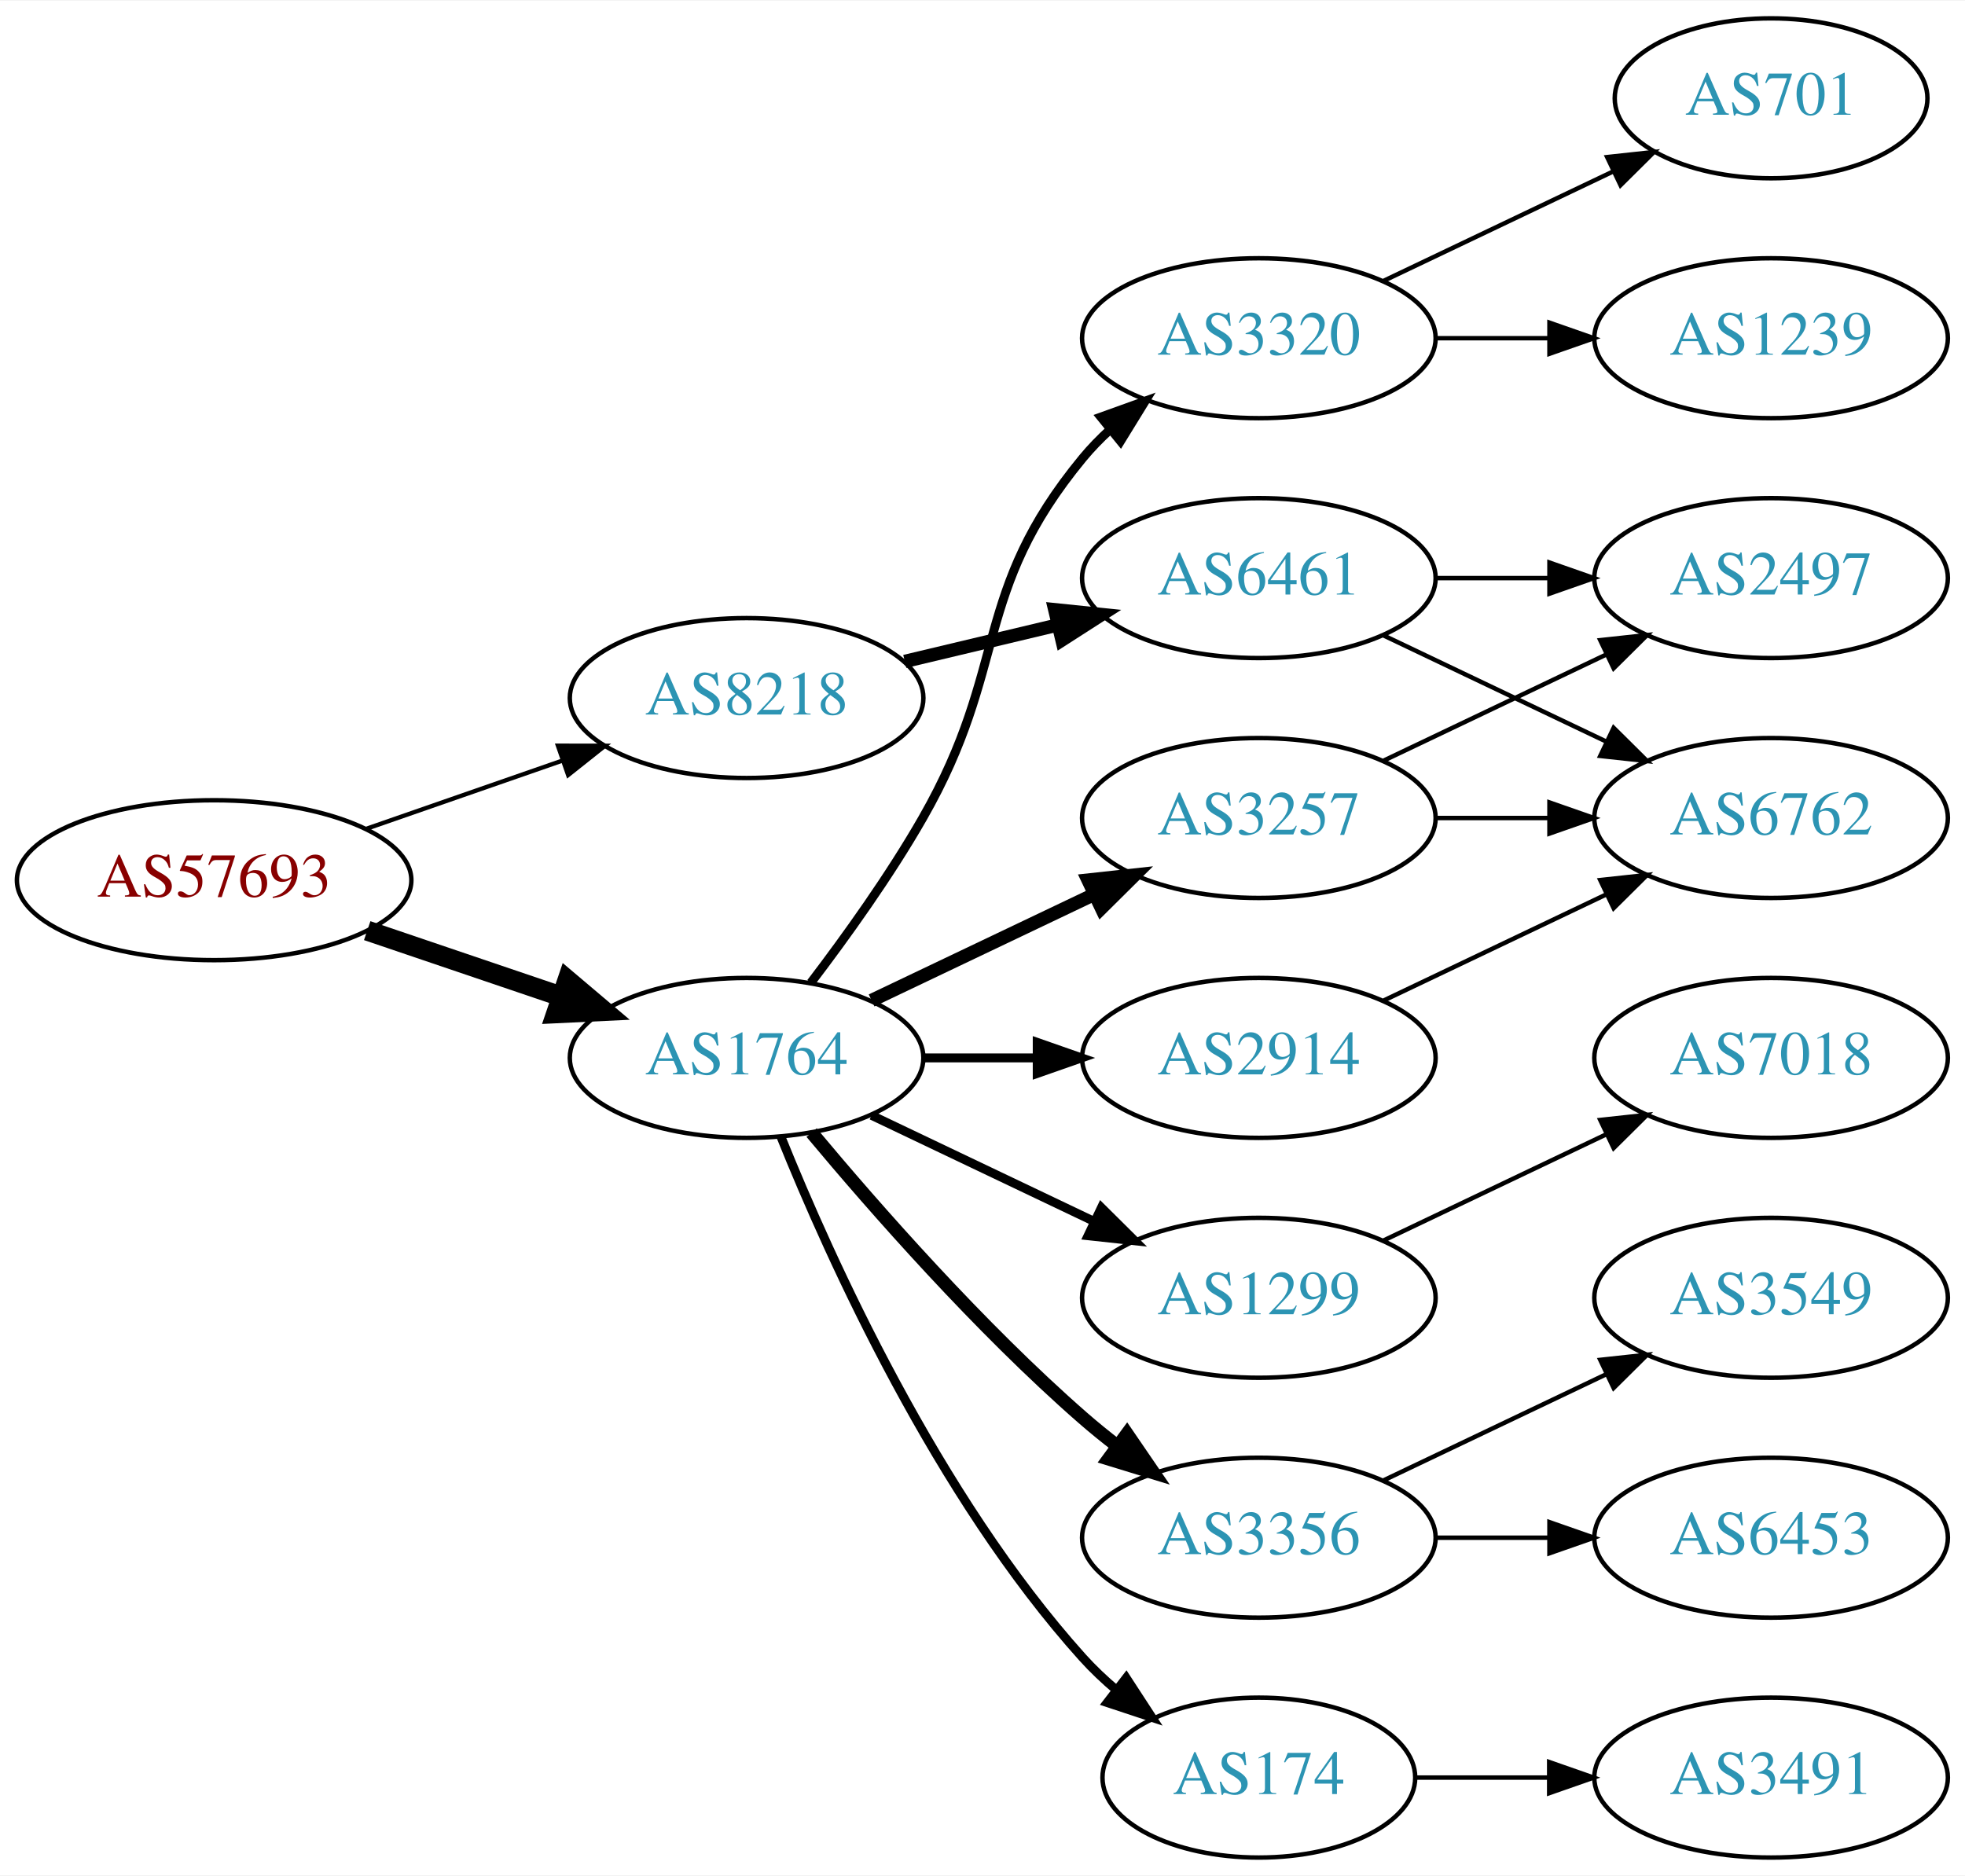
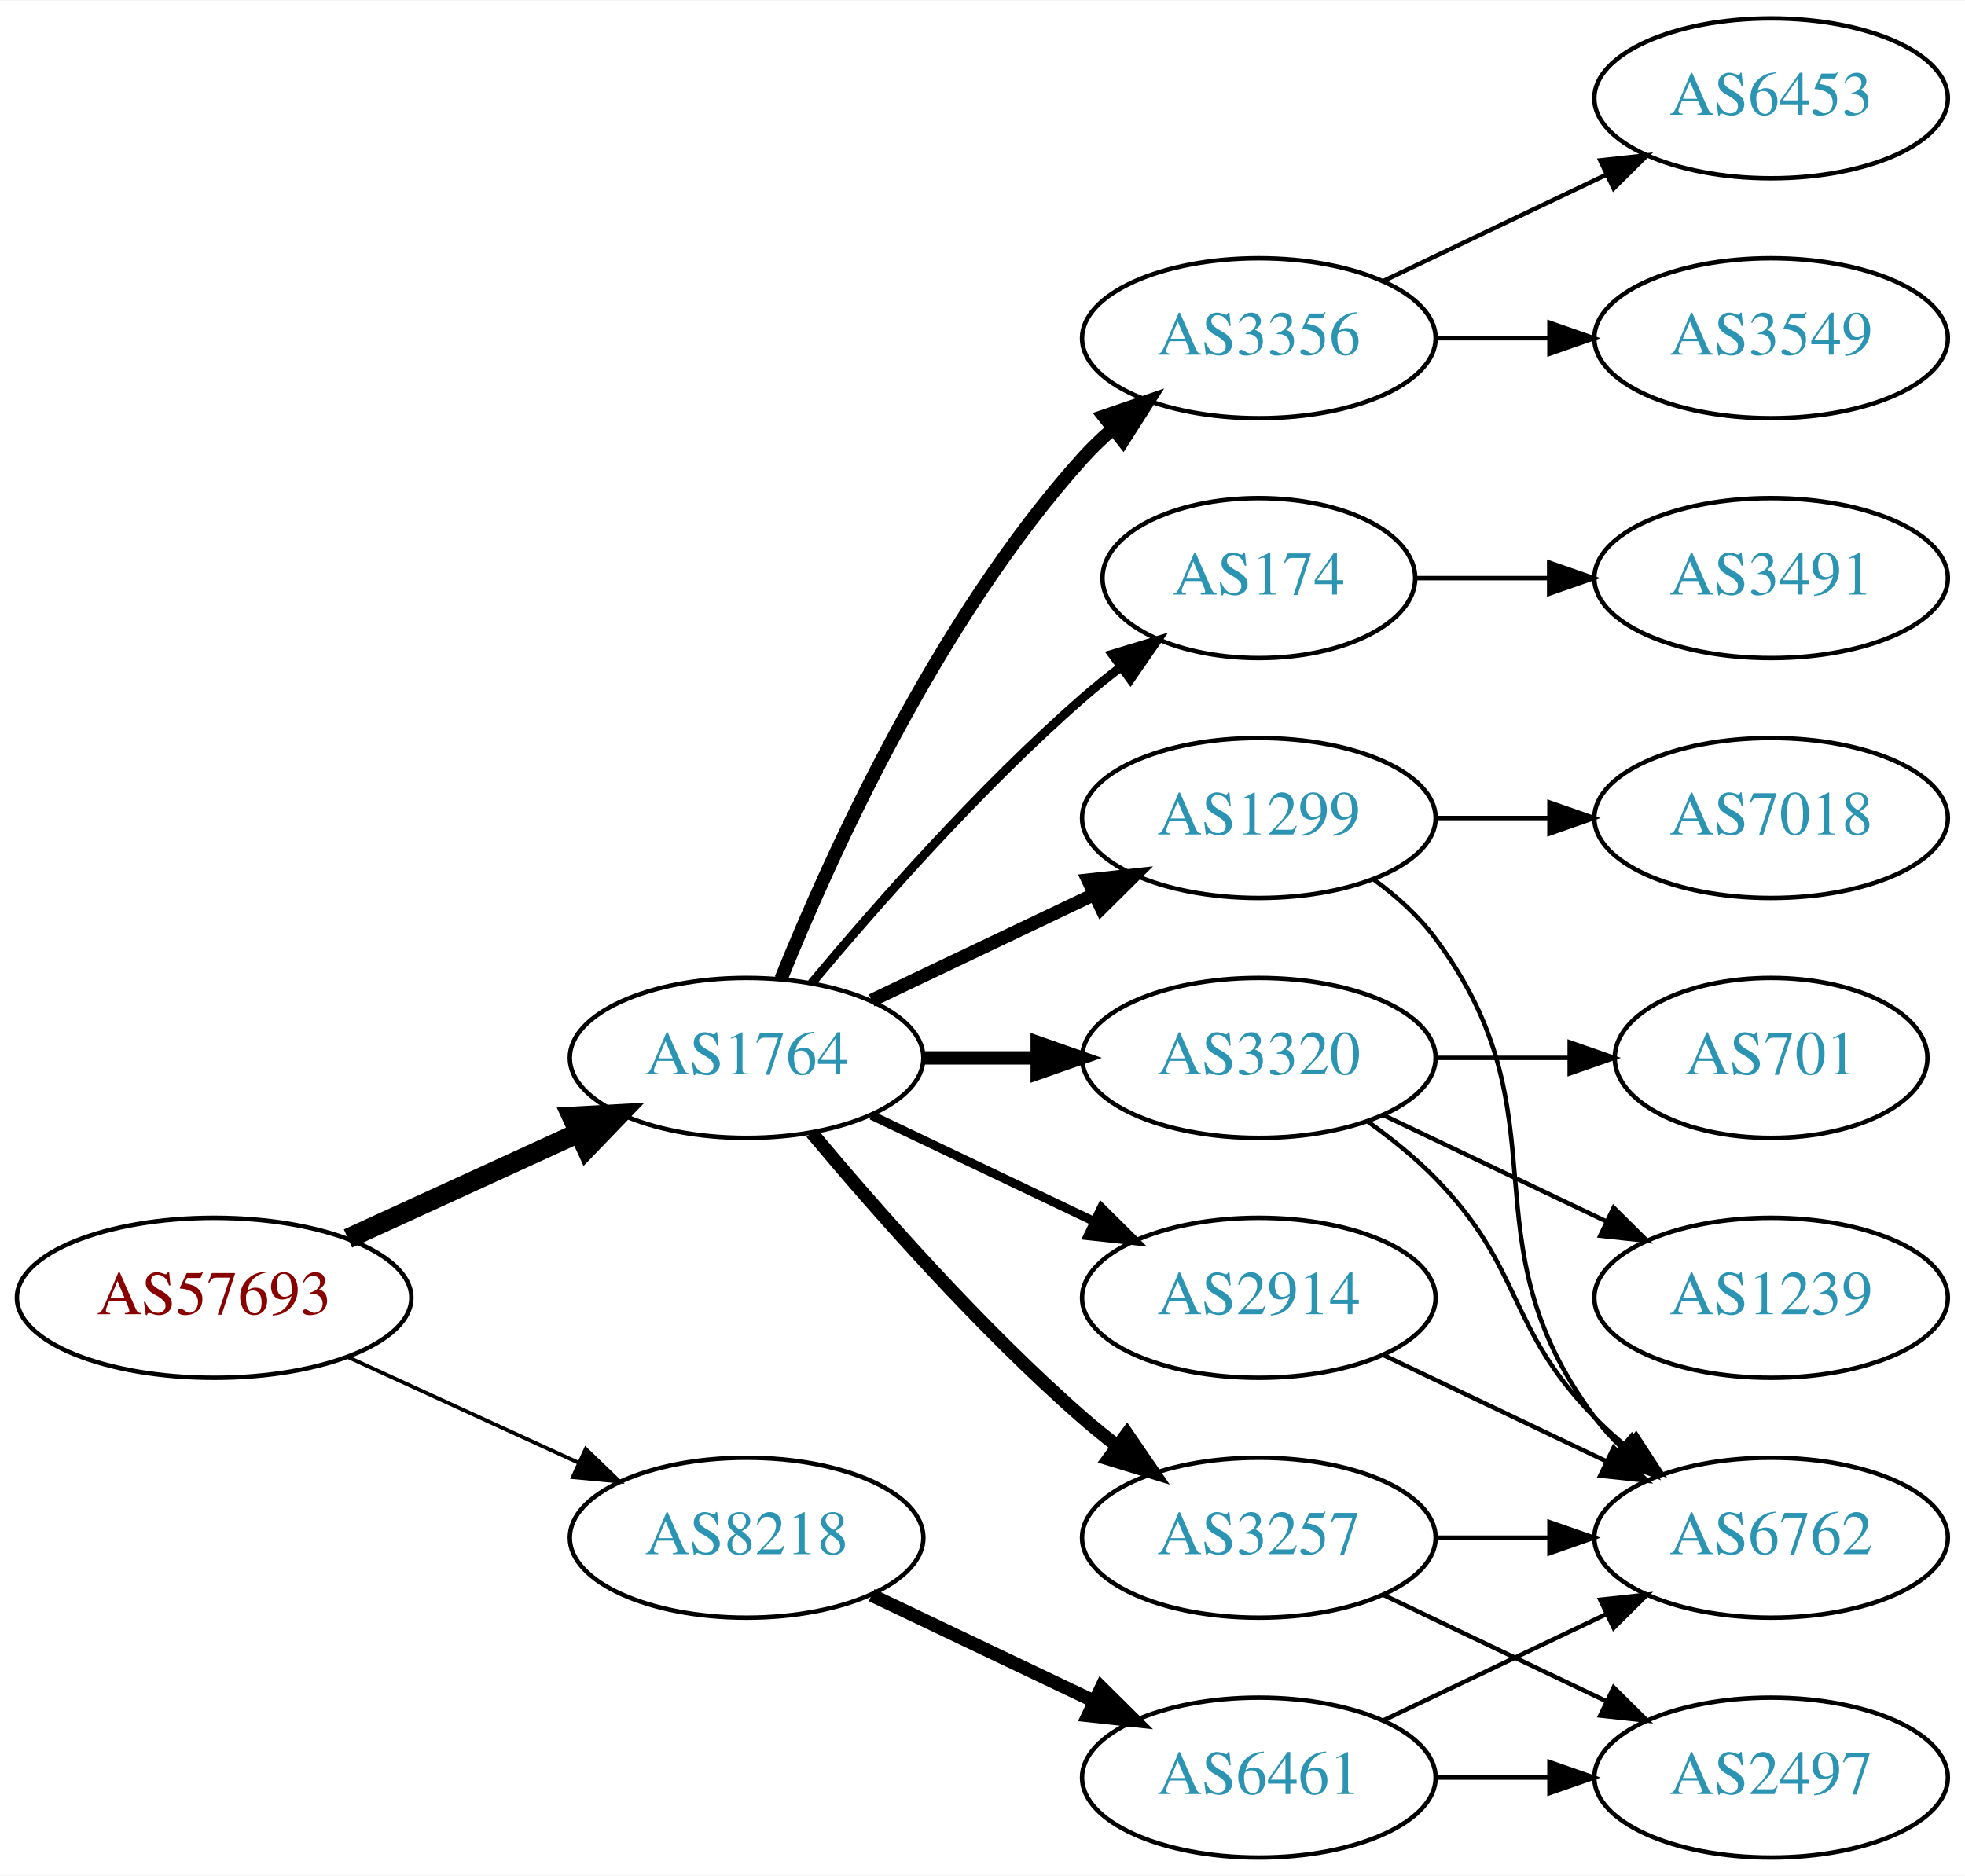
<svg xmlns="http://www.w3.org/2000/svg" xmlns:xlink="http://www.w3.org/1999/xlink" width="442pt" height="422pt" viewBox="0.00 0.00 442.27 422.00">
  <g id="graph0" class="graph" transform="scale(1 1) rotate(0) translate(4 418)">
    <polygon fill="white" stroke="none" points="-4,4 -4,-418 438.271,-418 438.271,4 -4,4" />
    <g id="node1" class="node">
      <g id="a_node1">
        <a xlink:href="/asn/57693" xlink:title="AS57693 ~ CARDSYS [AT]">
-           <ellipse fill="#ffffff" stroke="black" cx="44.196" cy="-220" rx="44.393" ry="18" />
-           <text text-anchor="middle" x="44.196" y="-216.3" font-family="Times,serif" font-size="14.00" fill="#880000">AS57693</text>
+           <ellipse fill="#ffffff" stroke="black" cx="44.196" cy="-126" rx="44.393" ry="18" />
+           <text text-anchor="middle" x="44.196" y="-122.3" font-family="Times,serif" font-size="14.00" fill="#880000">AS57693</text>
        </a>
      </g>
    </g>
    <g id="node2" class="node">
      <g id="a_node2">
        <a xlink:href="/asn/1764" xlink:title="AS1764 ~ NEXTLAYER-AS [AT]">
          <ellipse fill="#ffffff" stroke="black" cx="164.039" cy="-180" rx="39.794" ry="18" />
          <text text-anchor="middle" x="164.039" y="-176.3" font-family="Times,serif" font-size="14.00" fill="#2c94b3">AS1764</text>
        </a>
      </g>
    </g>
    <g id="edge1" class="edge">
-       <path fill="none" stroke="black" stroke-width="4.5" d="M78.65,-208.645C92.251,-204.028 108.093,-198.651 122.354,-193.81" />
-       <polygon fill="black" stroke="black" stroke-width="4.5" points="123.724,-197.503 131.928,-190.56 121.193,-190.046 123.724,-197.503" />
+       <path fill="none" stroke="black" stroke-width="4.5" d="M74.326,-139.348C89.937,-146.502 109.335,-155.391 126.007,-163.03" />
+       <polygon fill="black" stroke="black" stroke-width="4.5" points="124.727,-166.775 135.459,-167.362 128.008,-159.616 124.727,-166.775" />
    </g>
    <g id="node3" class="node">
      <g id="a_node3">
        <a xlink:href="/asn/8218" xlink:title="AS8218 ~ legacy Neotelecoms [FR]">
-           <ellipse fill="#ffffff" stroke="black" cx="164.039" cy="-261" rx="39.794" ry="18" />
-           <text text-anchor="middle" x="164.039" y="-257.3" font-family="Times,serif" font-size="14.00" fill="#2c94b3">AS8218</text>
+           <ellipse fill="#ffffff" stroke="black" cx="164.039" cy="-72" rx="39.794" ry="18" />
+           <text text-anchor="middle" x="164.039" y="-68.3" font-family="Times,serif" font-size="14.00" fill="#2c94b3">AS8218</text>
        </a>
      </g>
    </g>
    <g id="edge2" class="edge">
-       <path fill="none" stroke="black" stroke-width="0.964" d="M78.335,-231.53C92.053,-236.302 108.092,-241.883 122.502,-246.896" />
-       <polygon fill="black" stroke="black" stroke-width="0.964" points="121.573,-250.279 132.168,-250.26 123.874,-243.668 121.573,-250.279" />
+       <path fill="none" stroke="black" stroke-width="0.844" d="M74.326,-112.652C89.937,-105.498 109.335,-96.609 126.007,-88.969" />
+       <polygon fill="black" stroke="black" stroke-width="0.844" points="127.826,-91.986 135.459,-84.638 124.91,-85.622 127.826,-91.986" />
    </g>
    <g id="node4" class="node">
      <g id="a_node4">
-         <a xlink:href="/asn/2914" xlink:title="AS2914 ~ NTT America, Inc. [US]">
-           <ellipse fill="#ffffff" stroke="black" cx="279.332" cy="-180" rx="39.794" ry="18" />
-           <text text-anchor="middle" x="279.332" y="-176.3" font-family="Times,serif" font-size="14.00" fill="#2c94b3">AS2914</text>
+         <a xlink:href="/asn/174" xlink:title="AS174 ~ Cogent Communications [US]">
+           <ellipse fill="#ffffff" stroke="black" cx="279.332" cy="-288" rx="35.194" ry="18" />
+           <text text-anchor="middle" x="279.332" y="-284.3" font-family="Times,serif" font-size="14.00" fill="#2c94b3">AS174</text>
        </a>
      </g>
    </g>
    <g id="edge3" class="edge">
-       <path fill="none" stroke="black" stroke-width="2" d="M203.711,-180C211.914,-180 220.678,-180 229.21,-180" />
-       <polygon fill="black" stroke="black" stroke-width="2" points="229.449,-183.5 239.449,-180 229.449,-176.5 229.449,-183.5" />
+       <path fill="none" stroke="black" stroke-width="2" d="M178.669,-196.817C192.951,-213.929 216.498,-240.745 239.685,-261 242.355,-263.332 245.228,-265.648 248.158,-267.886" />
+       <polygon fill="black" stroke="black" stroke-width="2" points="246.309,-270.87 256.449,-273.939 250.436,-265.216 246.309,-270.87" />
    </g>
    <g id="node5" class="node">
      <g id="a_node5">
-         <a xlink:href="/asn/3257" xlink:title="AS3257 ~ GTT [DE]">
+         <a xlink:href="/asn/1299" xlink:title="AS1299 ~ Telia Carrier [EU]">
          <ellipse fill="#ffffff" stroke="black" cx="279.332" cy="-234" rx="39.794" ry="18" />
-           <text text-anchor="middle" x="279.332" y="-230.3" font-family="Times,serif" font-size="14.00" fill="#2c94b3">AS3257</text>
+           <text text-anchor="middle" x="279.332" y="-230.3" font-family="Times,serif" font-size="14.00" fill="#2c94b3">AS1299</text>
        </a>
      </g>
    </g>
    <g id="edge4" class="edge">
      <path fill="none" stroke="black" stroke-width="3" d="M192.175,-192.934C207.169,-200.081 225.99,-209.052 242.213,-216.785" />
      <polygon fill="black" stroke="black" stroke-width="3" points="240.884,-220.028 251.417,-221.171 243.895,-213.709 240.884,-220.028" />
    </g>
    <g id="node6" class="node">
      <g id="a_node6">
-         <a xlink:href="/asn/174" xlink:title="AS174 ~ Cogent Communications [US]">
-           <ellipse fill="#ffffff" stroke="black" cx="279.332" cy="-18" rx="35.194" ry="18" />
-           <text text-anchor="middle" x="279.332" y="-14.3" font-family="Times,serif" font-size="14.00" fill="#2c94b3">AS174</text>
+         <a xlink:href="/asn/3356" xlink:title="AS3356 ~ Level 3 Parent, LLC [US]">
+           <ellipse fill="#ffffff" stroke="black" cx="279.332" cy="-342" rx="39.794" ry="18" />
+           <text text-anchor="middle" x="279.332" y="-338.3" font-family="Times,serif" font-size="14.00" fill="#2c94b3">AS3356</text>
        </a>
      </g>
    </g>
    <g id="edge5" class="edge">
-       <path fill="none" stroke="black" stroke-width="2" d="M171.786,-162.213C182.837,-134.757 206.891,-81.422 239.685,-45 242.001,-42.428 244.606,-39.969 247.341,-37.657" />
-       <polygon fill="black" stroke="black" stroke-width="2" points="249.479,-40.428 255.264,-31.552 245.207,-34.883 249.479,-40.428" />
+       <path fill="none" stroke="black" stroke-width="3" d="M171.786,-197.787C182.837,-225.243 206.891,-278.578 239.685,-315 241.688,-317.224 243.906,-319.363 246.239,-321.397" />
+       <polygon fill="black" stroke="black" stroke-width="3" points="244.437,-324.433 254.458,-327.873 248.769,-318.935 244.437,-324.433" />
    </g>
    <g id="node7" class="node">
      <g id="a_node7">
-         <a xlink:href="/asn/1299" xlink:title="AS1299 ~ Telia Carrier [EU]">
+         <a xlink:href="/asn/2914" xlink:title="AS2914 ~ NTT America, Inc. [US]">
          <ellipse fill="#ffffff" stroke="black" cx="279.332" cy="-126" rx="39.794" ry="18" />
-           <text text-anchor="middle" x="279.332" y="-122.3" font-family="Times,serif" font-size="14.00" fill="#2c94b3">AS1299</text>
+           <text text-anchor="middle" x="279.332" y="-122.3" font-family="Times,serif" font-size="14.00" fill="#2c94b3">AS2914</text>
        </a>
      </g>
    </g>
    <g id="edge6" class="edge">
      <path fill="none" stroke="black" stroke-width="2" d="M192.175,-167.066C207.169,-159.919 225.99,-150.948 242.213,-143.215" />
      <polygon fill="black" stroke="black" stroke-width="2" points="243.895,-146.291 251.417,-138.829 240.884,-139.972 243.895,-146.291" />
    </g>
    <g id="node8" class="node">
      <g id="a_node8">
        <a xlink:href="/asn/3320" xlink:title="AS3320 ~ DTAG [DE]">
-           <ellipse fill="#ffffff" stroke="black" cx="279.332" cy="-342" rx="39.794" ry="18" />
-           <text text-anchor="middle" x="279.332" y="-338.3" font-family="Times,serif" font-size="14.00" fill="#2c94b3">AS3320</text>
+           <ellipse fill="#ffffff" stroke="black" cx="279.332" cy="-180" rx="39.794" ry="18" />
+           <text text-anchor="middle" x="279.332" y="-176.3" font-family="Times,serif" font-size="14.00" fill="#2c94b3">AS3320</text>
        </a>
      </g>
    </g>
    <g id="edge7" class="edge">
-       <path fill="none" stroke="black" stroke-width="2" d="M178.5,-196.913C186.393,-207.27 196.242,-220.992 203.685,-234 223.25,-268.194 214.621,-284.606 239.685,-315 241.54,-317.25 243.627,-319.396 245.846,-321.424" />
-       <polygon fill="black" stroke="black" stroke-width="2" points="243.782,-324.256 253.751,-327.844 248.195,-318.823 243.782,-324.256" />
+       <path fill="none" stroke="black" stroke-width="3" d="M203.711,-180C211.914,-180 220.678,-180 229.21,-180" />
+       <polygon fill="black" stroke="black" stroke-width="3" points="229.449,-183.5 239.449,-180 229.449,-176.5 229.449,-183.5" />
    </g>
    <g id="node9" class="node">
      <g id="a_node9">
-         <a xlink:href="/asn/3356" xlink:title="AS3356 ~ Level 3 Parent, LLC [US]">
+         <a xlink:href="/asn/3257" xlink:title="AS3257 ~ GTT [DE]">
          <ellipse fill="#ffffff" stroke="black" cx="279.332" cy="-72" rx="39.794" ry="18" />
-           <text text-anchor="middle" x="279.332" y="-68.3" font-family="Times,serif" font-size="14.00" fill="#2c94b3">AS3356</text>
+           <text text-anchor="middle" x="279.332" y="-68.3" font-family="Times,serif" font-size="14.00" fill="#2c94b3">AS3257</text>
        </a>
      </g>
    </g>
    <g id="edge8" class="edge">
      <path fill="none" stroke="black" stroke-width="3" d="M178.669,-163.183C192.951,-146.071 216.498,-119.255 239.685,-99 242.151,-96.846 244.789,-94.706 247.487,-92.628" />
      <polygon fill="black" stroke="black" stroke-width="3" points="249.66,-95.375 255.641,-86.63 245.512,-89.736 249.66,-95.375" />
    </g>
    <g id="node18" class="node">
      <g id="a_node18">
        <a xlink:href="/asn/6461" xlink:title="AS6461 ~ Zayo Bandwidth [US]">
-           <ellipse fill="#ffffff" stroke="black" cx="279.332" cy="-288" rx="39.794" ry="18" />
-           <text text-anchor="middle" x="279.332" y="-284.3" font-family="Times,serif" font-size="14.00" fill="#2c94b3">AS6461</text>
-         </a>
-       </g>
-     </g>
-     <g id="edge18" class="edge">
-       <path fill="none" stroke="black" stroke-width="3" d="M199.646,-269.248C210.517,-271.838 222.671,-274.735 234.114,-277.462" />
-       <polygon fill="black" stroke="black" stroke-width="3" points="233.397,-280.889 243.936,-279.803 235.02,-274.08 233.397,-280.889" />
+           <ellipse fill="#ffffff" stroke="black" cx="279.332" cy="-18" rx="39.794" ry="18" />
+           <text text-anchor="middle" x="279.332" y="-14.3" font-family="Times,serif" font-size="14.00" fill="#2c94b3">AS6461</text>
+         </a>
+       </g>
+     </g>
+     <g id="edge20" class="edge">
+       <path fill="none" stroke="black" stroke-width="3" d="M192.175,-59.066C207.169,-51.919 225.99,-42.948 242.213,-35.215" />
+       <polygon fill="black" stroke="black" stroke-width="3" points="243.895,-38.291 251.417,-30.829 240.884,-31.972 243.895,-38.291" />
+     </g>
+     <g id="node12" class="node">
+       <g id="a_node12">
+         <a xlink:href="/asn/3491" xlink:title="AS3491 ~ PCCW Global, Inc. [US]">
+           <ellipse fill="#ffffff" stroke="black" cx="394.625" cy="-288" rx="39.794" ry="18" />
+           <text text-anchor="middle" x="394.625" y="-284.3" font-family="Times,serif" font-size="14.00" fill="#2c94b3">AS3491</text>
+         </a>
+       </g>
+     </g>
+     <g id="edge11" class="edge">
+       <path fill="none" stroke="black" d="M314.631,-288C324.008,-288 334.358,-288 344.393,-288" />
+       <polygon fill="black" stroke="black" points="344.681,-291.5 354.681,-288 344.681,-284.5 344.681,-291.5" />
    </g>
    <g id="node10" class="node">
      <g id="a_node10">
        <a xlink:href="/asn/6762" xlink:title="AS6762 ~ TELECOM ITALIA SPARKLE S.p.A. [IT]">
+           <ellipse fill="#ffffff" stroke="black" cx="394.625" cy="-72" rx="39.794" ry="18" />
+           <text text-anchor="middle" x="394.625" y="-68.3" font-family="Times,serif" font-size="14.00" fill="#2c94b3">AS6762</text>
+         </a>
+       </g>
+     </g>
+     <g id="edge9" class="edge">
+       <path fill="none" stroke="black" d="M305.262,-220.118C310.338,-216.389 315.256,-211.984 318.978,-207 349.249,-166.458 324.707,-139.542 354.978,-99 356.723,-96.664 358.73,-94.455 360.893,-92.383" />
+       <polygon fill="black" stroke="black" points="363.253,-94.973 368.694,-85.882 358.771,-89.595 363.253,-94.973" />
+     </g>
+     <g id="node11" class="node">
+       <g id="a_node11">
+         <a xlink:href="/asn/7018" xlink:title="AS7018 ~ AT&amp;T Services, Inc. [US]">
          <ellipse fill="#ffffff" stroke="black" cx="394.625" cy="-234" rx="39.794" ry="18" />
-           <text text-anchor="middle" x="394.625" y="-230.3" font-family="Times,serif" font-size="14.00" fill="#2c94b3">AS6762</text>
-         </a>
-       </g>
-     </g>
-     <g id="edge9" class="edge">
-       <path fill="none" stroke="black" d="M307.468,-192.934C322.462,-200.081 341.283,-209.052 357.506,-216.785" />
-       <polygon fill="black" stroke="black" points="356.177,-220.028 366.71,-221.171 359.188,-213.709 356.177,-220.028" />
-     </g>
-     <g id="edge12" class="edge">
+           <text text-anchor="middle" x="394.625" y="-230.3" font-family="Times,serif" font-size="14.00" fill="#2c94b3">AS7018</text>
+         </a>
+       </g>
+     </g>
+     <g id="edge10" class="edge">
      <path fill="none" stroke="black" d="M319.004,-234C327.207,-234 335.971,-234 344.503,-234" />
      <polygon fill="black" stroke="black" points="344.742,-237.5 354.742,-234 344.742,-230.5 344.742,-237.5" />
    </g>
+     <g id="node15" class="node">
+       <g id="a_node15">
+         <a xlink:href="/asn/6453" xlink:title="AS6453 ~ TATA COMMUNICATIONS (AMERICA) INC [US]">
+           <ellipse fill="#ffffff" stroke="black" cx="394.625" cy="-396" rx="39.794" ry="18" />
+           <text text-anchor="middle" x="394.625" y="-392.3" font-family="Times,serif" font-size="14.00" fill="#2c94b3">AS6453</text>
+         </a>
+       </g>
+     </g>
+     <g id="edge16" class="edge">
+       <path fill="none" stroke="black" d="M307.468,-354.934C322.462,-362.081 341.283,-371.052 357.506,-378.785" />
+       <polygon fill="black" stroke="black" points="356.177,-382.028 366.71,-383.171 359.188,-375.709 356.177,-382.028" />
+     </g>
+     <g id="node16" class="node">
+       <g id="a_node16">
+         <a xlink:href="/asn/3549" xlink:title="AS3549 ~ Level 3 Parent, LLC [US]">
+           <ellipse fill="#ffffff" stroke="black" cx="394.625" cy="-342" rx="39.794" ry="18" />
+           <text text-anchor="middle" x="394.625" y="-338.3" font-family="Times,serif" font-size="14.00" fill="#2c94b3">AS3549</text>
+         </a>
+       </g>
+     </g>
+     <g id="edge17" class="edge">
+       <path fill="none" stroke="black" d="M319.004,-342C327.207,-342 335.971,-342 344.503,-342" />
+       <polygon fill="black" stroke="black" points="344.742,-345.5 354.742,-342 344.742,-338.5 344.742,-345.5" />
+     </g>
+     <g id="edge15" class="edge">
+       <path fill="none" stroke="black" d="M307.468,-113.066C322.462,-105.919 341.283,-96.948 357.506,-89.215" />
+       <polygon fill="black" stroke="black" points="359.188,-92.291 366.71,-84.829 356.177,-85.972 359.188,-92.291" />
+     </g>
+     <g id="edge12" class="edge">
+       <path fill="none" stroke="black" d="M303.926,-165.611C309.182,-161.852 314.513,-157.563 318.978,-153 339.151,-132.383 334.806,-119.617 354.978,-99 357.071,-96.861 359.354,-94.782 361.731,-92.79" />
+       <polygon fill="black" stroke="black" points="364.249,-95.268 370.031,-86.389 359.974,-89.725 364.249,-95.268" />
+     </g>
    <g id="node13" class="node">
      <g id="a_node13">
-         <a xlink:href="/asn/2497" xlink:title="AS2497 ~ Internet Initiative Japan Inc. [JP]">
-           <ellipse fill="#ffffff" stroke="black" cx="394.625" cy="-288" rx="39.794" ry="18" />
-           <text text-anchor="middle" x="394.625" y="-284.3" font-family="Times,serif" font-size="14.00" fill="#2c94b3">AS2497</text>
+         <a xlink:href="/asn/701" xlink:title="AS701 ~ UUNET [US]">
+           <ellipse fill="#ffffff" stroke="black" cx="394.625" cy="-180" rx="35.194" ry="18" />
+           <text text-anchor="middle" x="394.625" y="-176.3" font-family="Times,serif" font-size="14.00" fill="#2c94b3">AS701</text>
        </a>
      </g>
    </g>
    <g id="edge13" class="edge">
-       <path fill="none" stroke="black" d="M307.468,-246.934C322.462,-254.081 341.283,-263.052 357.506,-270.785" />
-       <polygon fill="black" stroke="black" points="356.177,-274.028 366.71,-275.171 359.188,-267.709 356.177,-274.028" />
+       <path fill="none" stroke="black" d="M319.004,-180C328.709,-180 339.2,-180 349.163,-180" />
+       <polygon fill="black" stroke="black" points="349.299,-183.5 359.299,-180 349.299,-176.5 349.299,-183.5" />
+     </g>
+     <g id="node14" class="node">
+       <g id="a_node14">
+         <a xlink:href="/asn/1239" xlink:title="AS1239 ~ Sprint [US]">
+           <ellipse fill="#ffffff" stroke="black" cx="394.625" cy="-126" rx="39.794" ry="18" />
+           <text text-anchor="middle" x="394.625" y="-122.3" font-family="Times,serif" font-size="14.00" fill="#2c94b3">AS1239</text>
+         </a>
+       </g>
+     </g>
+     <g id="edge14" class="edge">
+       <path fill="none" stroke="black" d="M307.468,-167.066C322.462,-159.919 341.283,-150.948 357.506,-143.215" />
+       <polygon fill="black" stroke="black" points="359.188,-146.291 366.71,-138.829 356.177,-139.972 359.188,-146.291" />
+     </g>
+     <g id="edge18" class="edge">
+       <path fill="none" stroke="black" d="M319.004,-72C327.207,-72 335.971,-72 344.503,-72" />
+       <polygon fill="black" stroke="black" points="344.742,-75.5 354.742,-72 344.742,-68.5 344.742,-75.5" />
    </g>
    <g id="node17" class="node">
      <g id="a_node17">
-         <a xlink:href="/asn/3491" xlink:title="AS3491 ~ PCCW Global, Inc. [US]">
+         <a xlink:href="/asn/2497" xlink:title="AS2497 ~ Internet Initiative Japan Inc. [JP]">
          <ellipse fill="#ffffff" stroke="black" cx="394.625" cy="-18" rx="39.794" ry="18" />
-           <text text-anchor="middle" x="394.625" y="-14.3" font-family="Times,serif" font-size="14.00" fill="#2c94b3">AS3491</text>
-         </a>
-       </g>
-     </g>
-     <g id="edge17" class="edge">
-       <path fill="none" stroke="black" d="M314.631,-18C324.008,-18 334.358,-18 344.393,-18" />
-       <polygon fill="black" stroke="black" points="344.681,-21.5 354.681,-18 344.681,-14.5 344.681,-21.5" />
-     </g>
-     <g id="node16" class="node">
-       <g id="a_node16">
-         <a xlink:href="/asn/7018" xlink:title="AS7018 ~ AT&amp;T Services, Inc. [US]">
-           <ellipse fill="#ffffff" stroke="black" cx="394.625" cy="-180" rx="39.794" ry="18" />
-           <text text-anchor="middle" x="394.625" y="-176.3" font-family="Times,serif" font-size="14.00" fill="#2c94b3">AS7018</text>
-         </a>
-       </g>
-     </g>
-     <g id="edge16" class="edge">
-       <path fill="none" stroke="black" d="M307.468,-138.934C322.462,-146.081 341.283,-155.052 357.506,-162.785" />
-       <polygon fill="black" stroke="black" points="356.177,-166.028 366.71,-167.171 359.188,-159.709 356.177,-166.028" />
-     </g>
-     <g id="node11" class="node">
-       <g id="a_node11">
-         <a xlink:href="/asn/701" xlink:title="AS701 ~ UUNET [US]">
-           <ellipse fill="#ffffff" stroke="black" cx="394.625" cy="-396" rx="35.194" ry="18" />
-           <text text-anchor="middle" x="394.625" y="-392.3" font-family="Times,serif" font-size="14.00" fill="#2c94b3">AS701</text>
-         </a>
-       </g>
-     </g>
-     <g id="edge10" class="edge">
-       <path fill="none" stroke="black" d="M307.468,-354.934C322.9,-362.29 342.385,-371.577 358.92,-379.459" />
-       <polygon fill="black" stroke="black" points="357.729,-382.768 368.262,-383.911 360.741,-376.449 357.729,-382.768" />
-     </g>
-     <g id="node12" class="node">
-       <g id="a_node12">
-         <a xlink:href="/asn/1239" xlink:title="AS1239 ~ Sprint [US]">
-           <ellipse fill="#ffffff" stroke="black" cx="394.625" cy="-342" rx="39.794" ry="18" />
-           <text text-anchor="middle" x="394.625" y="-338.3" font-family="Times,serif" font-size="14.00" fill="#2c94b3">AS1239</text>
-         </a>
-       </g>
-     </g>
-     <g id="edge11" class="edge">
-       <path fill="none" stroke="black" d="M319.004,-342C327.207,-342 335.971,-342 344.503,-342" />
-       <polygon fill="black" stroke="black" points="344.742,-345.5 354.742,-342 344.742,-338.5 344.742,-345.5" />
-     </g>
-     <g id="node14" class="node">
-       <g id="a_node14">
-         <a xlink:href="/asn/6453" xlink:title="AS6453 ~ TATA COMMUNICATIONS (AMERICA) INC [US]">
-           <ellipse fill="#ffffff" stroke="black" cx="394.625" cy="-72" rx="39.794" ry="18" />
-           <text text-anchor="middle" x="394.625" y="-68.3" font-family="Times,serif" font-size="14.00" fill="#2c94b3">AS6453</text>
-         </a>
-       </g>
-     </g>
-     <g id="edge14" class="edge">
-       <path fill="none" stroke="black" d="M319.004,-72C327.207,-72 335.971,-72 344.503,-72" />
-       <polygon fill="black" stroke="black" points="344.742,-75.5 354.742,-72 344.742,-68.5 344.742,-75.5" />
-     </g>
-     <g id="node15" class="node">
-       <g id="a_node15">
-         <a xlink:href="/asn/3549" xlink:title="AS3549 ~ Level 3 Parent, LLC [US]">
-           <ellipse fill="#ffffff" stroke="black" cx="394.625" cy="-126" rx="39.794" ry="18" />
-           <text text-anchor="middle" x="394.625" y="-122.3" font-family="Times,serif" font-size="14.00" fill="#2c94b3">AS3549</text>
-         </a>
-       </g>
-     </g>
-     <g id="edge15" class="edge">
-       <path fill="none" stroke="black" d="M307.468,-84.934C322.462,-92.081 341.283,-101.052 357.506,-108.785" />
-       <polygon fill="black" stroke="black" points="356.177,-112.028 366.71,-113.171 359.188,-105.709 356.177,-112.028" />
+           <text text-anchor="middle" x="394.625" y="-14.3" font-family="Times,serif" font-size="14.00" fill="#2c94b3">AS2497</text>
+         </a>
+       </g>
    </g>
    <g id="edge19" class="edge">
-       <path fill="none" stroke="black" d="M307.468,-275.066C322.462,-267.919 341.283,-258.948 357.506,-251.215" />
-       <polygon fill="black" stroke="black" points="359.188,-254.291 366.71,-246.829 356.177,-247.972 359.188,-254.291" />
-     </g>
-     <g id="edge20" class="edge">
-       <path fill="none" stroke="black" d="M319.004,-288C327.207,-288 335.971,-288 344.503,-288" />
-       <polygon fill="black" stroke="black" points="344.742,-291.5 354.742,-288 344.742,-284.5 344.742,-291.5" />
+       <path fill="none" stroke="black" d="M307.468,-59.066C322.462,-51.919 341.283,-42.948 357.506,-35.215" />
+       <polygon fill="black" stroke="black" points="359.188,-38.291 366.71,-30.829 356.177,-31.972 359.188,-38.291" />
+     </g>
+     <g id="edge21" class="edge">
+       <path fill="none" stroke="black" d="M307.468,-30.934C322.462,-38.081 341.283,-47.052 357.506,-54.785" />
+       <polygon fill="black" stroke="black" points="356.177,-58.028 366.71,-59.171 359.188,-51.709 356.177,-58.028" />
+     </g>
+     <g id="edge22" class="edge">
+       <path fill="none" stroke="black" d="M319.004,-18C327.207,-18 335.971,-18 344.503,-18" />
+       <polygon fill="black" stroke="black" points="344.742,-21.5 354.742,-18 344.742,-14.5 344.742,-21.5" />
    </g>
  </g>
</svg>
